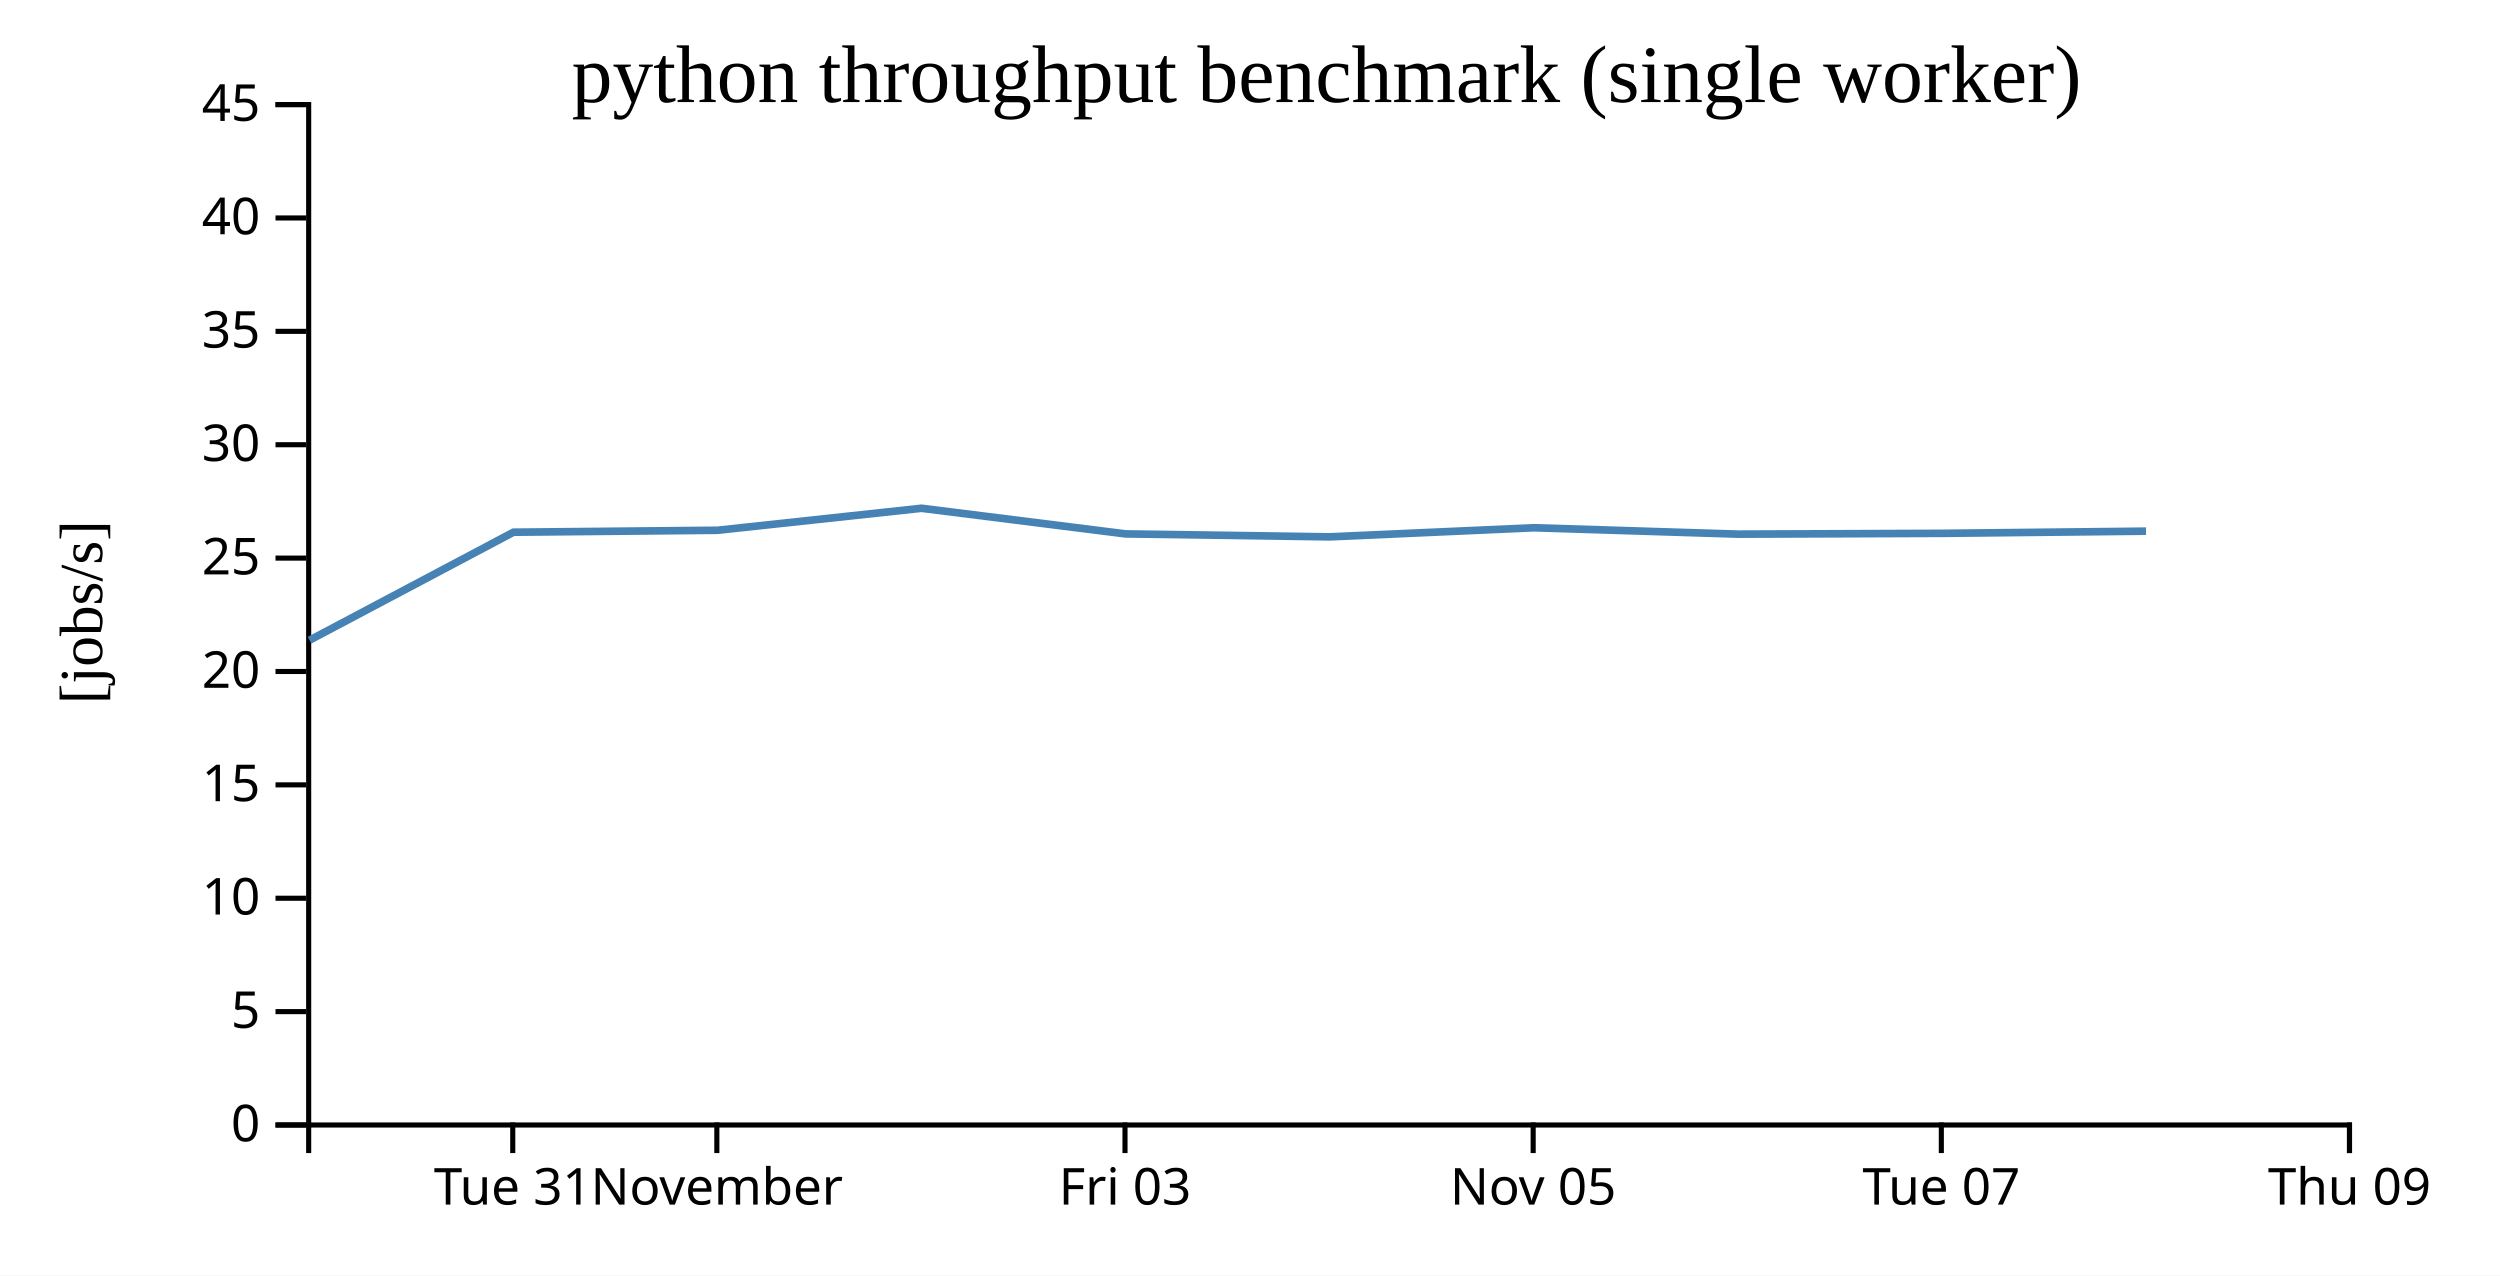
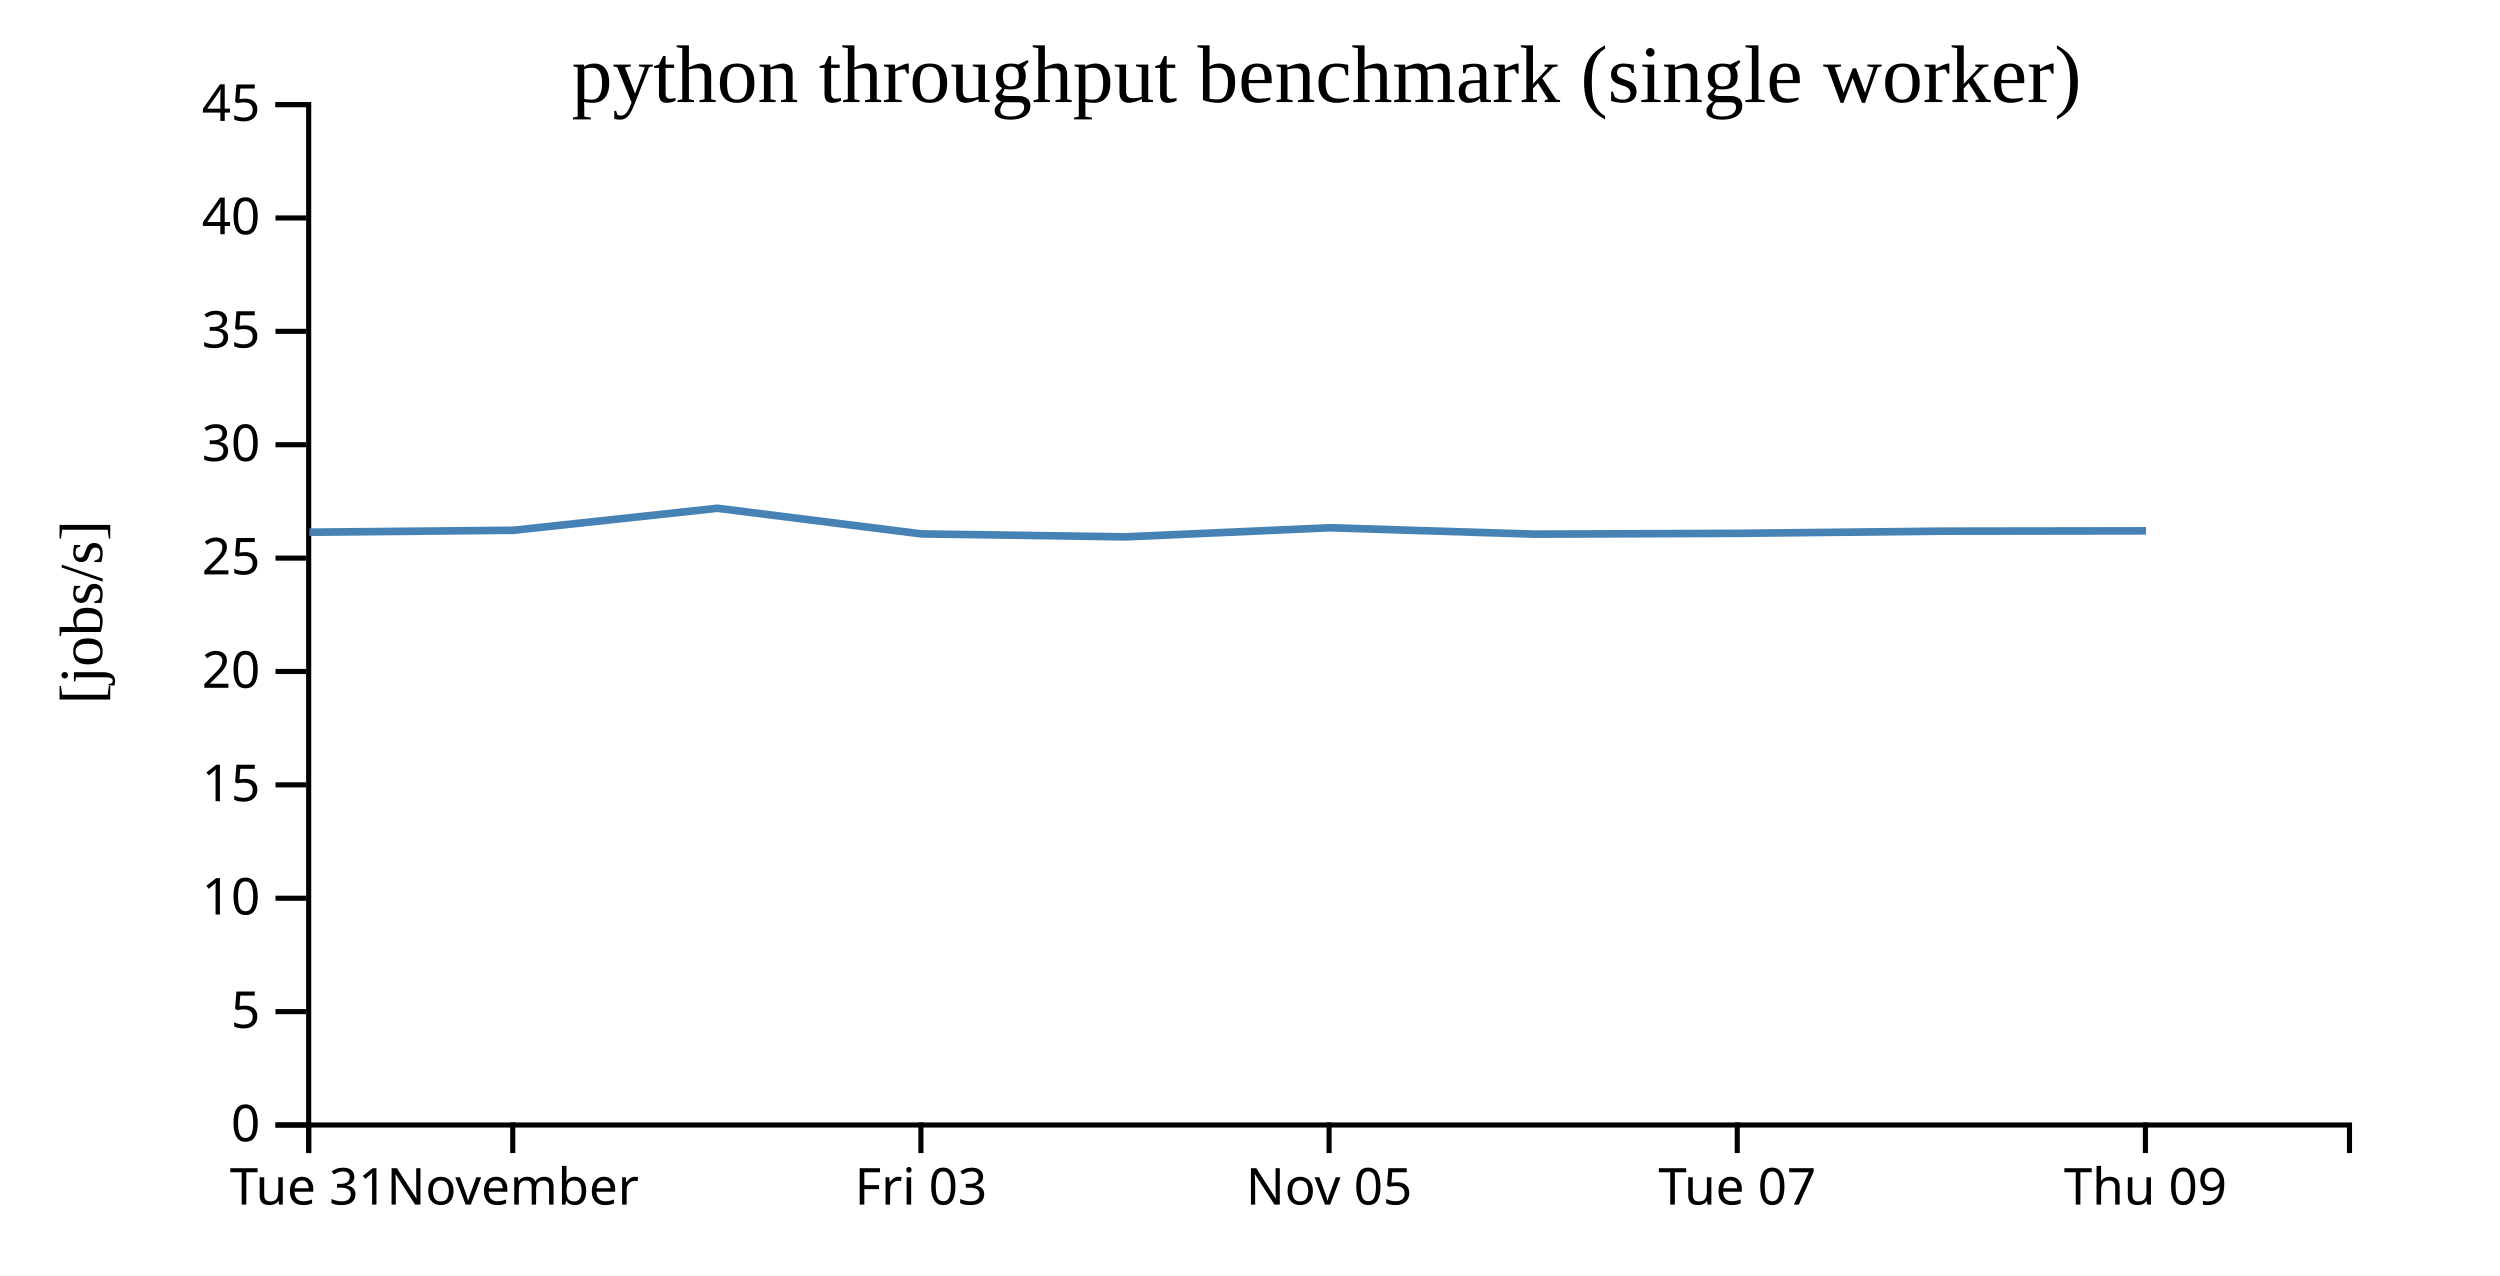
<svg xmlns="http://www.w3.org/2000/svg" width="490" height="250">
  <rect width="100%" height="100%" fill="white" />
  <g transform="translate(60,20)">
    <g transform="translate(0,200)" fill="none" font-size="10" font-family="sans-serif" text-anchor="middle">
      <path class="domain" stroke="currentColor" d="M0.5,6V0.5H400.5V6" />
-       <g class="tick" opacity="1" transform="translate(40.5,0)">
+       <g class="tick" opacity="1" transform="translate(0.5,0)">
        <line stroke="currentColor" y2="6" />
        <text fill="currentColor" y="9" dy="0.71em">Tue 31</text>
      </g>
-       <g class="tick" opacity="1" transform="translate(80.5,0)">
+       <g class="tick" opacity="1" transform="translate(40.5,0)">
        <line stroke="currentColor" y2="6" />
        <text fill="currentColor" y="9" dy="0.71em">November</text>
      </g>
-       <g class="tick" opacity="1" transform="translate(160.5,0)">
+       <g class="tick" opacity="1" transform="translate(120.5,0)">
        <line stroke="currentColor" y2="6" />
        <text fill="currentColor" y="9" dy="0.71em">Fri 03</text>
      </g>
-       <g class="tick" opacity="1" transform="translate(240.5,0)">
+       <g class="tick" opacity="1" transform="translate(200.5,0)">
        <line stroke="currentColor" y2="6" />
        <text fill="currentColor" y="9" dy="0.71em">Nov 05</text>
      </g>
-       <g class="tick" opacity="1" transform="translate(320.5,0)">
+       <g class="tick" opacity="1" transform="translate(280.5,0)">
        <line stroke="currentColor" y2="6" />
        <text fill="currentColor" y="9" dy="0.71em">Tue 07</text>
      </g>
-       <g class="tick" opacity="1" transform="translate(400.5,0)">
+       <g class="tick" opacity="1" transform="translate(360.5,0)">
        <line stroke="currentColor" y2="6" />
        <text fill="currentColor" y="9" dy="0.71em">Thu 09</text>
      </g>
    </g>
    <g fill="none" font-size="10" font-family="sans-serif" text-anchor="end">
      <path class="domain" stroke="currentColor" d="M-6,200.5H0.5V0.5H-6" />
      <g class="tick" opacity="1" transform="translate(0,200.5)">
        <line stroke="currentColor" x2="-6" />
        <text fill="currentColor" x="-9" dy="0.32em">0</text>
      </g>
      <g class="tick" opacity="1" transform="translate(0,178.2778)">
        <line stroke="currentColor" x2="-6" />
        <text fill="currentColor" x="-9" dy="0.32em">5</text>
      </g>
      <g class="tick" opacity="1" transform="translate(0,156.0556)">
        <line stroke="currentColor" x2="-6" />
        <text fill="currentColor" x="-9" dy="0.32em">10</text>
      </g>
      <g class="tick" opacity="1" transform="translate(0,133.8333)">
        <line stroke="currentColor" x2="-6" />
        <text fill="currentColor" x="-9" dy="0.32em">15</text>
      </g>
      <g class="tick" opacity="1" transform="translate(0,111.6111)">
        <line stroke="currentColor" x2="-6" />
        <text fill="currentColor" x="-9" dy="0.32em">20</text>
      </g>
      <g class="tick" opacity="1" transform="translate(0,89.38889)">
        <line stroke="currentColor" x2="-6" />
        <text fill="currentColor" x="-9" dy="0.32em">25</text>
      </g>
      <g class="tick" opacity="1" transform="translate(0,67.16667)">
        <line stroke="currentColor" x2="-6" />
        <text fill="currentColor" x="-9" dy="0.32em">30</text>
      </g>
      <g class="tick" opacity="1" transform="translate(0,44.94444)">
        <line stroke="currentColor" x2="-6" />
        <text fill="currentColor" x="-9" dy="0.32em">35</text>
      </g>
      <g class="tick" opacity="1" transform="translate(0,22.72222)">
        <line stroke="currentColor" x2="-6" />
        <text fill="currentColor" x="-9" dy="0.32em">40</text>
      </g>
      <g class="tick" opacity="1" transform="translate(0,0.5)">
        <line stroke="currentColor" x2="-6" />
        <text fill="currentColor" x="-9" dy="0.32em">45</text>
      </g>
    </g>
    <text text-anchor="middle" style="font-size: 12px" transform="rotate(-90)" y="-40" x="-100">[jobs/s]</text>
    <text text-anchor="middle" style="font-size: 16px" y="0" x="200">python throughput benchmark (single worker)</text>
-     <path fill="none" stroke="steelblue" stroke-width="1.5" d="M0.666,105.478L40.641,84.313L80.652,83.933L120.611,79.62L160.616,84.644L200.601,85.222L240.668,83.44L280.664,84.692L320.623,84.536L360.62,84.108" />
+     <path fill="none" stroke="steelblue" stroke-width="1.5" d="M0.641,84.313L40.652,83.933L80.611,79.62L120.616,84.644L160.601,85.222L200.668,83.44L240.664,84.692L280.623,84.536L320.62,84.108L360.62,84.048" />
  </g>
</svg>
